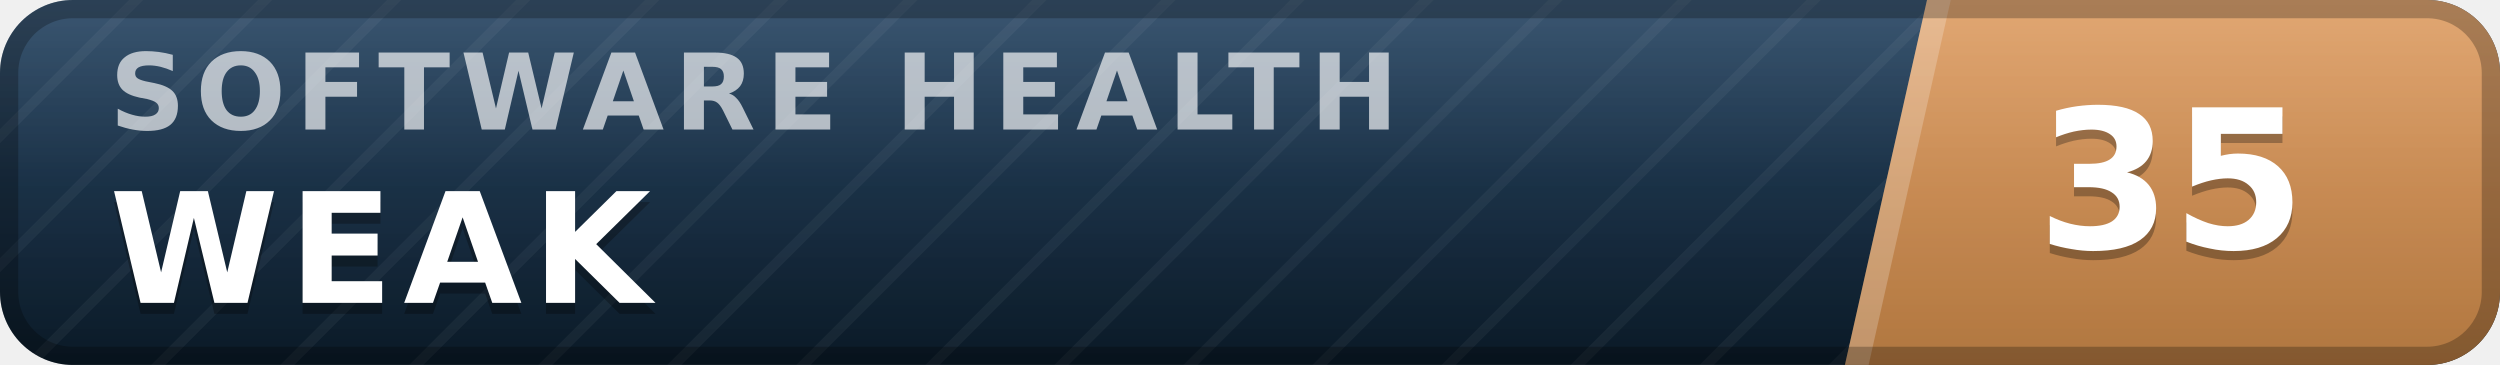
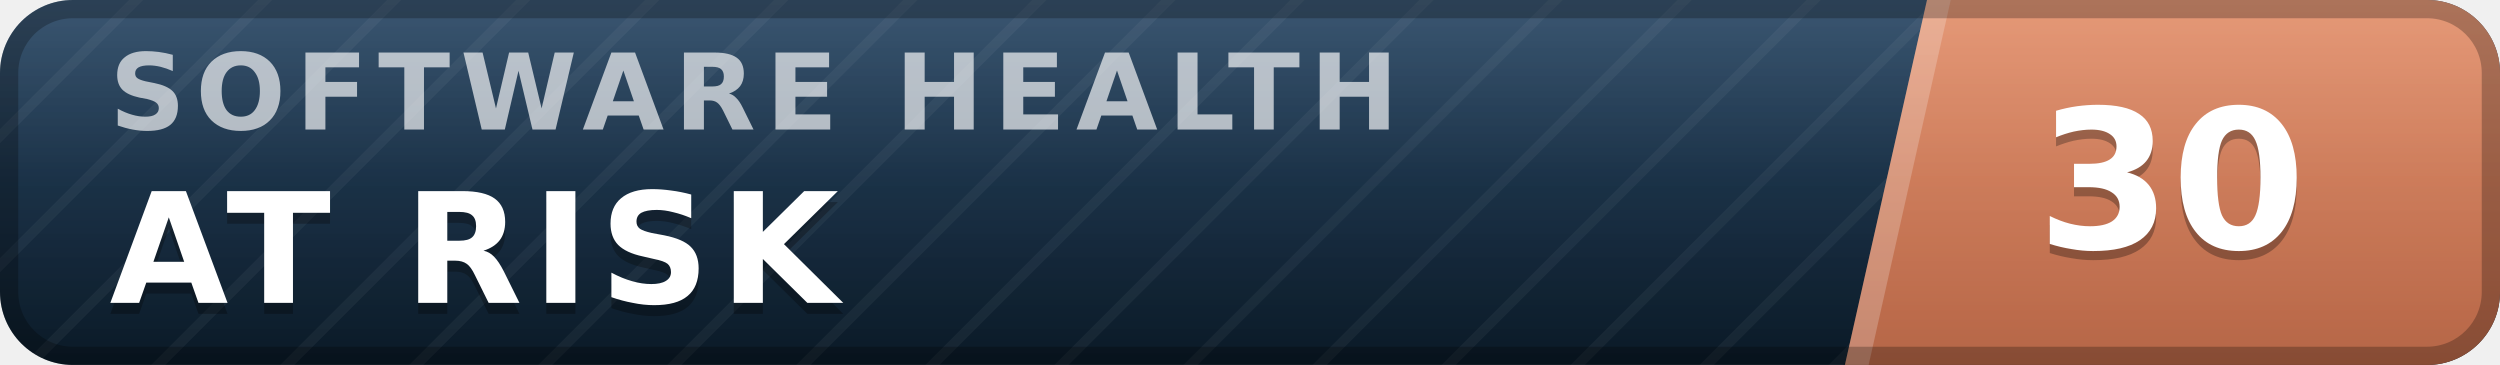
- <svg xmlns="http://www.w3.org/2000/svg" width="137" height="20" viewBox="0 0 137 20" role="img" aria-label="inspect.software software health index 35 of 100, weak" font-family="Verdana,DejaVu Sans,Geneva,sans-serif">
+ <svg xmlns="http://www.w3.org/2000/svg" width="137" height="20" viewBox="0 0 137 20" role="img" aria-label="inspect.software software health index 30 of 100, at risk" font-family="Verdana,DejaVu Sans,Geneva,sans-serif">
  <defs>
    <linearGradient id="plate" x1="0" y1="0" x2="0" y2="1">
      <stop offset="0" stop-color="#1d3d5c" />
      <stop offset="1" stop-color="#0a1926" />
    </linearGradient>
    <linearGradient id="endplate" x1="0" y1="0" x2="0" y2="1">
-       <stop offset="0" stop-color="#dd9a5e" />
-       <stop offset="1" stop-color="#b0763f" />
+       <stop offset="0" stop-color="#e18a64" />
+       <stop offset="1" stop-color="#b56546" />
    </linearGradient>
    <linearGradient id="gloss" x1="0" y1="0" x2="0" y2="1">
      <stop offset="0" stop-color="#fff" stop-opacity=".13" />
      <stop offset=".5" stop-color="#fff" stop-opacity=".03" />
      <stop offset="1" stop-color="#fff" stop-opacity="0" />
    </linearGradient>
    <pattern id="guilloche" width="5" height="5" patternUnits="userSpaceOnUse" patternTransform="rotate(45)">
      <line x1="0" y1="0" x2="0" y2="5" stroke="#fff" stroke-opacity=".045" stroke-width="1.1" />
    </pattern>
    <clipPath id="rounded">
      <rect width="137" height="20" rx="4" />
    </clipPath>
  </defs>
  <g clip-path="url(#rounded)">
    <rect width="137" height="20" fill="url(#plate)" />
    <rect width="137" height="20" fill="url(#guilloche)" />
    <polygon points="105.6,0 137,0 137,20 101.1,20" fill="url(#endplate)" />
    <polygon points="105.6,0 106.9,0 102.4,20 101.1,20" fill="#fff" fill-opacity=".22" />
    <text x="6.0" y="7.1" font-size="5.8" letter-spacing="0.55" fill="#fff" fill-opacity=".66" font-weight="bold" textLength="76.3" lengthAdjust="spacing">SOFTWARE HEALTH</text>
-     <text x="6.0" y="17.2" font-size="8.4" fill="#000" fill-opacity=".3" font-weight="bold" letter-spacing="0.55" textLength="30.3" lengthAdjust="spacing">WEAK</text>
-     <text x="6.0" y="16.6" font-size="8.4" fill="#fff" font-weight="bold" letter-spacing="0.55" textLength="30.3" lengthAdjust="spacing">WEAK</text>
-     <text x="119.0" y="14.1" font-size="10.6" fill="#000" fill-opacity=".3" font-weight="bold" text-anchor="middle">35</text>
-     <text x="119.0" y="13.6" font-size="10.6" fill="#fff" font-weight="bold" text-anchor="middle">35</text>
+     <text x="6.0" y="17.2" font-size="8.4" fill="#000" fill-opacity=".3" font-weight="bold" letter-spacing="0.55" textLength="43.3" lengthAdjust="spacing">AT RISK</text>
+     <text x="6.0" y="16.6" font-size="8.4" fill="#fff" font-weight="bold" letter-spacing="0.55" textLength="43.3" lengthAdjust="spacing">AT RISK</text>
+     <text x="119.0" y="14.1" font-size="10.6" fill="#000" fill-opacity=".3" font-weight="bold" text-anchor="middle">30</text>
+     <text x="119.0" y="13.6" font-size="10.6" fill="#fff" font-weight="bold" text-anchor="middle">30</text>
    <rect width="137" height="20" fill="url(#gloss)" />
  </g>
  <rect x=".5" y=".5" width="136" height="19" rx="3.5" fill="none" stroke="#000" stroke-opacity=".25" />
</svg>
